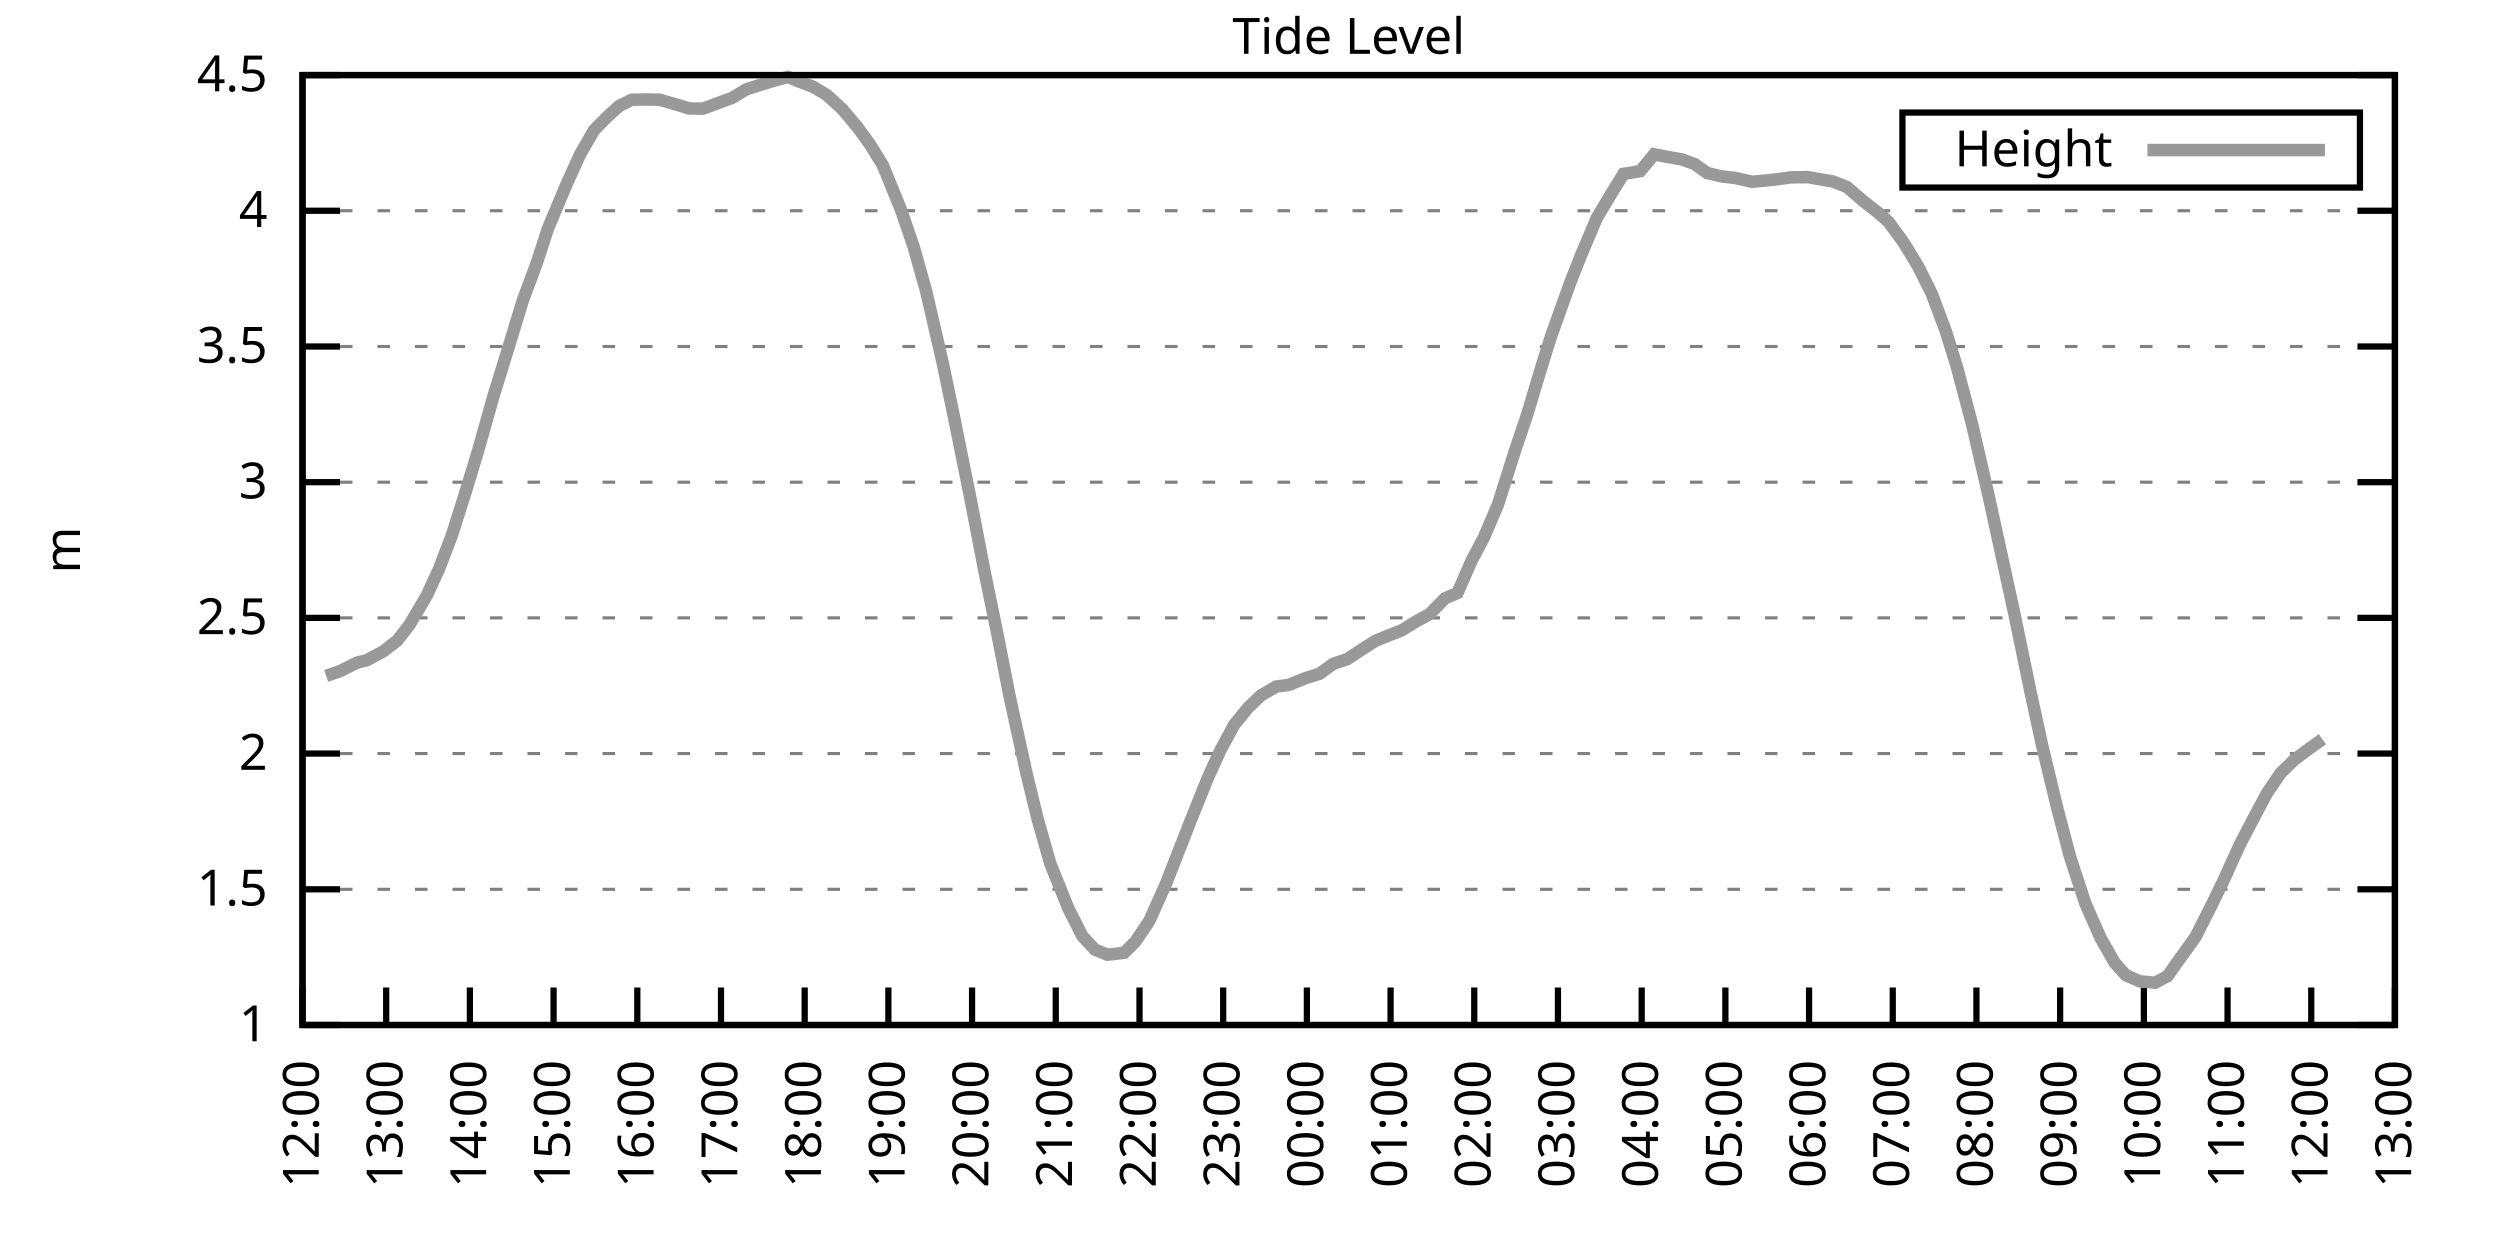
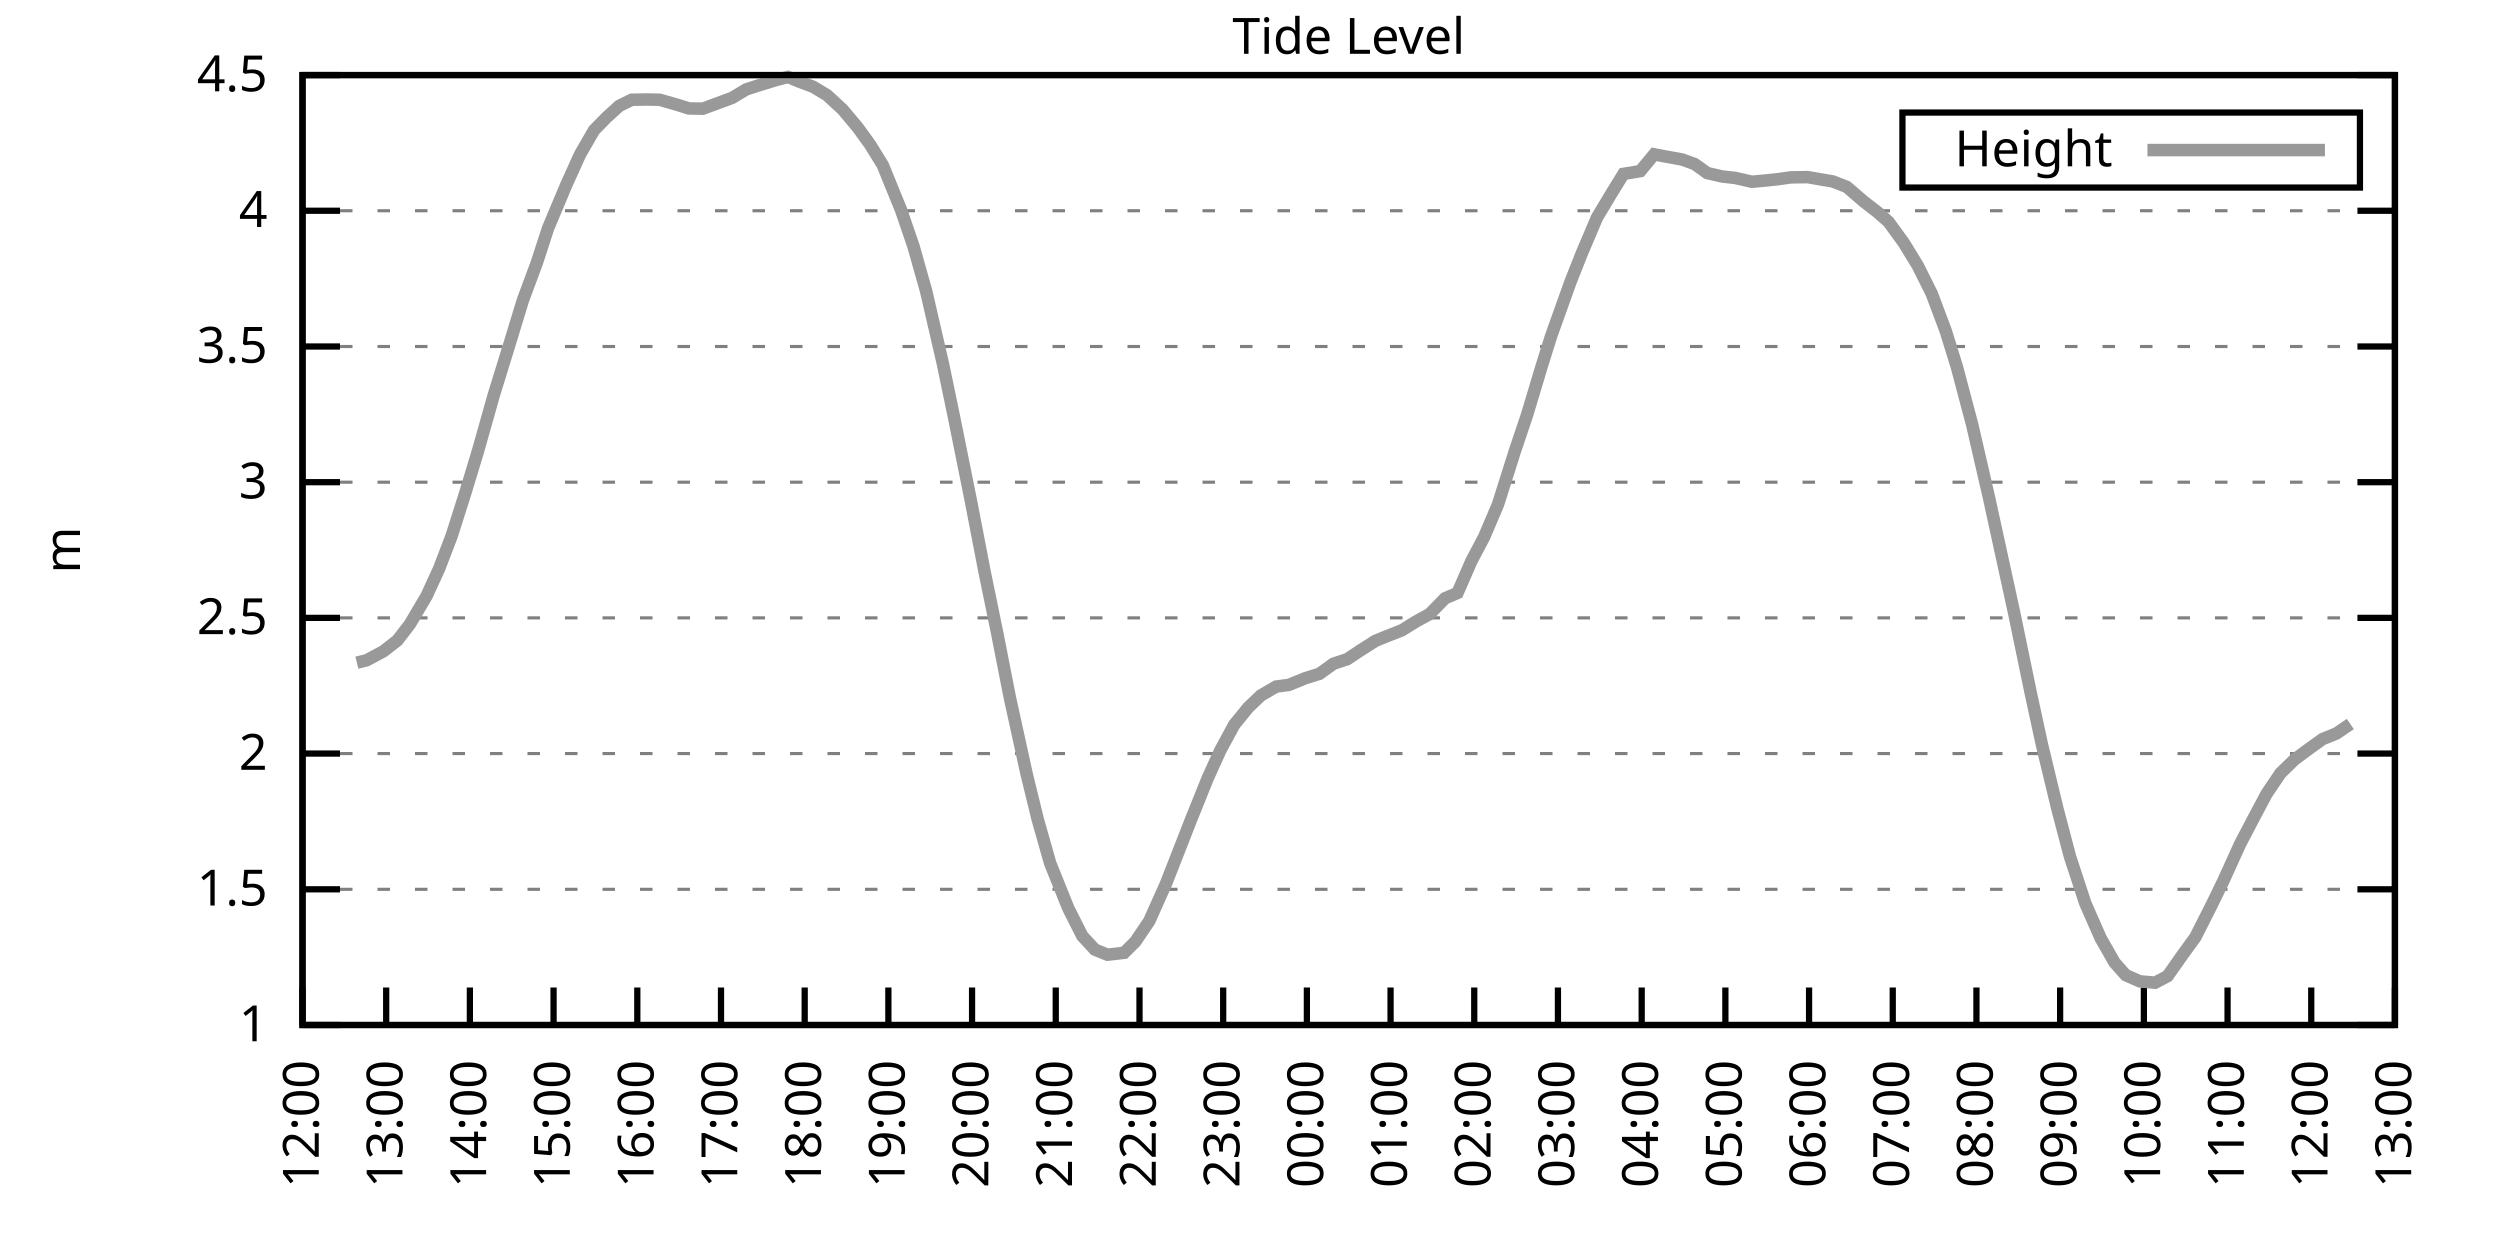
<svg xmlns="http://www.w3.org/2000/svg" xmlns:xlink="http://www.w3.org/1999/xlink" width="400" height="200" viewBox="0 0 400 200">
  <g id="gnuplot_canvas">
    <rect x="0" y="0" width="400" height="200" fill="none" />
    <defs>
      <circle id="gpDot" r="0.5" stroke-width="0.5" stroke="currentColor" />
      <path id="gpPt0" stroke-width="0.333" stroke="currentColor" d="M-1,0 h2 M0,-1 v2" />
      <path id="gpPt1" stroke-width="0.333" stroke="currentColor" d="M-1,-1 L1,1 M1,-1 L-1,1" />
      <path id="gpPt2" stroke-width="0.333" stroke="currentColor" d="M-1,0 L1,0 M0,-1 L0,1 M-1,-1 L1,1 M-1,1 L1,-1" />
      <rect id="gpPt3" stroke-width="0.333" stroke="currentColor" x="-1" y="-1" width="2" height="2" />
      <rect id="gpPt4" stroke-width="0.333" stroke="currentColor" fill="currentColor" x="-1" y="-1" width="2" height="2" />
      <circle id="gpPt5" stroke-width="0.333" stroke="currentColor" cx="0" cy="0" r="1" />
      <use xlink:href="#gpPt5" id="gpPt6" fill="currentColor" stroke="none" />
      <path id="gpPt7" stroke-width="0.333" stroke="currentColor" d="M0,-1.33 L-1.33,0.67 L1.33,0.67 z" />
      <use xlink:href="#gpPt7" id="gpPt8" fill="currentColor" stroke="none" />
      <use xlink:href="#gpPt7" id="gpPt9" stroke="currentColor" transform="rotate(180)" />
      <use xlink:href="#gpPt9" id="gpPt10" fill="currentColor" stroke="none" />
      <use xlink:href="#gpPt3" id="gpPt11" stroke="currentColor" transform="rotate(45)" />
      <use xlink:href="#gpPt11" id="gpPt12" fill="currentColor" stroke="none" />
      <path id="gpPt13" stroke-width="0.333" stroke="currentColor" d="M0,1.330 L1.265,0.411 L0.782,-1.067 L-0.782,-1.076 L-1.265,0.411 z" />
      <use xlink:href="#gpPt13" id="gpPt14" fill="currentColor" stroke="none" />
      <filter id="textbox" filterUnits="objectBoundingBox" x="0" y="0" height="1" width="1">
        <feFlood flood-color="white" flood-opacity="1" result="bgnd" />
        <feComposite in="SourceGraphic" in2="bgnd" operator="atop" />
      </filter>
      <filter id="greybox" filterUnits="objectBoundingBox" x="0" y="0" height="1" width="1">
        <feFlood flood-color="lightgrey" flood-opacity="1" result="grey" />
        <feComposite in="SourceGraphic" in2="grey" operator="atop" />
      </filter>
    </defs>
    <g fill="none" color="white" stroke="currentColor" stroke-width="1.00" stroke-linecap="butt" stroke-linejoin="miter">
</g>
    <g fill="none" color="black" stroke="currentColor" stroke-width="1.00" stroke-linecap="butt" stroke-linejoin="miter">
      <g stroke="none" shape-rendering="crispEdges">
        <polygon fill="rgb(255, 255, 255)" points="48.40,164.00 383.18,164.00 383.18,12.02 48.40,12.02 " />
      </g>
    </g>
    <g fill="none" color="black" stroke="currentColor" stroke-width="1.00" stroke-linecap="butt" stroke-linejoin="miter">
</g>
    <g fill="none" color="black" stroke="black" stroke-width="0.50" stroke-linecap="butt" stroke-linejoin="miter">
</g>
    <g fill="none" color="gray" stroke="currentColor" stroke-width="0.50" stroke-linecap="butt" stroke-linejoin="miter">
      <path stroke="gray" stroke-dasharray="2,4" class="gridline" d="M48.40,164.00 L383.19,164.00  " />
    </g>
    <g fill="none" color="gray" stroke="gray" stroke-width="1.00" stroke-linecap="butt" stroke-linejoin="miter">
</g>
    <g fill="none" color="black" stroke="currentColor" stroke-width="1.00" stroke-linecap="butt" stroke-linejoin="miter">
      <path stroke="black" d="M48.40,164.00 L54.40,164.00 M383.19,164.00 L377.19,164.00  " />
      <g transform="translate(42.80,166.60)" stroke="none" fill="black" font-family="Sans" font-size="8.00" text-anchor="end">
        <text>
          <tspan font-family="Sans"> 1</tspan>
        </text>
      </g>
    </g>
    <g fill="none" color="black" stroke="currentColor" stroke-width="1.00" stroke-linecap="butt" stroke-linejoin="miter">
</g>
    <g fill="none" color="black" stroke="black" stroke-width="0.50" stroke-linecap="butt" stroke-linejoin="miter">
</g>
    <g fill="none" color="gray" stroke="currentColor" stroke-width="0.50" stroke-linecap="butt" stroke-linejoin="miter">
      <path stroke="gray" stroke-dasharray="2,4" class="gridline" d="M48.40,142.29 L383.19,142.29  " />
    </g>
    <g fill="none" color="gray" stroke="gray" stroke-width="1.00" stroke-linecap="butt" stroke-linejoin="miter">
</g>
    <g fill="none" color="black" stroke="currentColor" stroke-width="1.00" stroke-linecap="butt" stroke-linejoin="miter">
      <path stroke="black" d="M48.40,142.29 L54.40,142.29 M383.19,142.29 L377.19,142.29  " />
      <g transform="translate(42.80,144.89)" stroke="none" fill="black" font-family="Sans" font-size="8.00" text-anchor="end">
        <text>
          <tspan font-family="Sans"> 1.5</tspan>
        </text>
      </g>
    </g>
    <g fill="none" color="black" stroke="currentColor" stroke-width="1.00" stroke-linecap="butt" stroke-linejoin="miter">
</g>
    <g fill="none" color="black" stroke="black" stroke-width="0.50" stroke-linecap="butt" stroke-linejoin="miter">
</g>
    <g fill="none" color="gray" stroke="currentColor" stroke-width="0.50" stroke-linecap="butt" stroke-linejoin="miter">
      <path stroke="gray" stroke-dasharray="2,4" class="gridline" d="M48.40,120.57 L383.19,120.57  " />
    </g>
    <g fill="none" color="gray" stroke="gray" stroke-width="1.00" stroke-linecap="butt" stroke-linejoin="miter">
</g>
    <g fill="none" color="black" stroke="currentColor" stroke-width="1.00" stroke-linecap="butt" stroke-linejoin="miter">
      <path stroke="black" d="M48.40,120.57 L54.40,120.57 M383.19,120.57 L377.19,120.57  " />
      <g transform="translate(42.80,123.17)" stroke="none" fill="black" font-family="Sans" font-size="8.00" text-anchor="end">
        <text>
          <tspan font-family="Sans"> 2</tspan>
        </text>
      </g>
    </g>
    <g fill="none" color="black" stroke="currentColor" stroke-width="1.00" stroke-linecap="butt" stroke-linejoin="miter">
</g>
    <g fill="none" color="black" stroke="black" stroke-width="0.50" stroke-linecap="butt" stroke-linejoin="miter">
</g>
    <g fill="none" color="gray" stroke="currentColor" stroke-width="0.50" stroke-linecap="butt" stroke-linejoin="miter">
      <path stroke="gray" stroke-dasharray="2,4" class="gridline" d="M48.40,98.86 L383.19,98.86  " />
    </g>
    <g fill="none" color="gray" stroke="gray" stroke-width="1.00" stroke-linecap="butt" stroke-linejoin="miter">
</g>
    <g fill="none" color="black" stroke="currentColor" stroke-width="1.00" stroke-linecap="butt" stroke-linejoin="miter">
      <path stroke="black" d="M48.40,98.86 L54.40,98.86 M383.19,98.86 L377.19,98.86  " />
      <g transform="translate(42.80,101.46)" stroke="none" fill="black" font-family="Sans" font-size="8.00" text-anchor="end">
        <text>
          <tspan font-family="Sans"> 2.5</tspan>
        </text>
      </g>
    </g>
    <g fill="none" color="black" stroke="currentColor" stroke-width="1.00" stroke-linecap="butt" stroke-linejoin="miter">
</g>
    <g fill="none" color="black" stroke="black" stroke-width="0.50" stroke-linecap="butt" stroke-linejoin="miter">
</g>
    <g fill="none" color="gray" stroke="currentColor" stroke-width="0.50" stroke-linecap="butt" stroke-linejoin="miter">
      <path stroke="gray" stroke-dasharray="2,4" class="gridline" d="M48.40,77.15 L383.19,77.15  " />
    </g>
    <g fill="none" color="gray" stroke="gray" stroke-width="1.00" stroke-linecap="butt" stroke-linejoin="miter">
</g>
    <g fill="none" color="black" stroke="currentColor" stroke-width="1.00" stroke-linecap="butt" stroke-linejoin="miter">
      <path stroke="black" d="M48.40,77.15 L54.40,77.15 M383.19,77.15 L377.19,77.15  " />
      <g transform="translate(42.80,79.75)" stroke="none" fill="black" font-family="Sans" font-size="8.00" text-anchor="end">
        <text>
          <tspan font-family="Sans"> 3</tspan>
        </text>
      </g>
    </g>
    <g fill="none" color="black" stroke="currentColor" stroke-width="1.00" stroke-linecap="butt" stroke-linejoin="miter">
</g>
    <g fill="none" color="black" stroke="black" stroke-width="0.50" stroke-linecap="butt" stroke-linejoin="miter">
</g>
    <g fill="none" color="gray" stroke="currentColor" stroke-width="0.50" stroke-linecap="butt" stroke-linejoin="miter">
      <path stroke="gray" stroke-dasharray="2,4" class="gridline" d="M48.40,55.44 L383.19,55.44  " />
    </g>
    <g fill="none" color="gray" stroke="gray" stroke-width="1.00" stroke-linecap="butt" stroke-linejoin="miter">
</g>
    <g fill="none" color="black" stroke="currentColor" stroke-width="1.00" stroke-linecap="butt" stroke-linejoin="miter">
      <path stroke="black" d="M48.40,55.44 L54.40,55.44 M383.19,55.44 L377.19,55.44  " />
      <g transform="translate(42.80,58.04)" stroke="none" fill="black" font-family="Sans" font-size="8.00" text-anchor="end">
        <text>
          <tspan font-family="Sans"> 3.5</tspan>
        </text>
      </g>
    </g>
    <g fill="none" color="black" stroke="currentColor" stroke-width="1.00" stroke-linecap="butt" stroke-linejoin="miter">
</g>
    <g fill="none" color="black" stroke="black" stroke-width="0.50" stroke-linecap="butt" stroke-linejoin="miter">
</g>
    <g fill="none" color="gray" stroke="currentColor" stroke-width="0.50" stroke-linecap="butt" stroke-linejoin="miter">
      <path stroke="gray" stroke-dasharray="2,4" class="gridline" d="M48.40,33.72 L383.19,33.72  " />
    </g>
    <g fill="none" color="gray" stroke="gray" stroke-width="1.00" stroke-linecap="butt" stroke-linejoin="miter">
</g>
    <g fill="none" color="black" stroke="currentColor" stroke-width="1.00" stroke-linecap="butt" stroke-linejoin="miter">
      <path stroke="black" d="M48.40,33.72 L54.40,33.72 M383.19,33.72 L377.19,33.72  " />
      <g transform="translate(42.80,36.32)" stroke="none" fill="black" font-family="Sans" font-size="8.00" text-anchor="end">
        <text>
          <tspan font-family="Sans"> 4</tspan>
        </text>
      </g>
    </g>
    <g fill="none" color="black" stroke="currentColor" stroke-width="1.00" stroke-linecap="butt" stroke-linejoin="miter">
</g>
    <g fill="none" color="black" stroke="black" stroke-width="0.50" stroke-linecap="butt" stroke-linejoin="miter">
</g>
    <g fill="none" color="gray" stroke="currentColor" stroke-width="0.50" stroke-linecap="butt" stroke-linejoin="miter">
      <path stroke="gray" stroke-dasharray="2,4" class="gridline" d="M48.40,12.01 L383.19,12.01  " />
    </g>
    <g fill="none" color="gray" stroke="gray" stroke-width="1.00" stroke-linecap="butt" stroke-linejoin="miter">
</g>
    <g fill="none" color="black" stroke="currentColor" stroke-width="1.00" stroke-linecap="butt" stroke-linejoin="miter">
      <path stroke="black" d="M48.40,12.01 L54.40,12.01 M383.19,12.01 L377.19,12.01  " />
      <g transform="translate(42.80,14.61)" stroke="none" fill="black" font-family="Sans" font-size="8.00" text-anchor="end">
        <text>
          <tspan font-family="Sans"> 4.5</tspan>
        </text>
      </g>
    </g>
    <g fill="none" color="black" stroke="currentColor" stroke-width="1.00" stroke-linecap="butt" stroke-linejoin="miter">
      <path stroke="black" d="M48.40,164.00 L48.40,158.00  " />
      <g transform="translate(51.00,169.60) rotate(270.00)" stroke="none" fill="black" font-family="Sans" font-size="8.00" text-anchor="end">
        <text>
          <tspan font-family="Sans">12:00</tspan>
        </text>
      </g>
    </g>
    <g fill="none" color="black" stroke="currentColor" stroke-width="1.00" stroke-linecap="butt" stroke-linejoin="miter">
      <path stroke="black" d="M61.79,164.00 L61.79,158.00  " />
      <g transform="translate(64.39,169.60) rotate(270.00)" stroke="none" fill="black" font-family="Sans" font-size="8.00" text-anchor="end">
        <text>
          <tspan font-family="Sans">13:00</tspan>
        </text>
      </g>
    </g>
    <g fill="none" color="black" stroke="currentColor" stroke-width="1.00" stroke-linecap="butt" stroke-linejoin="miter">
      <path stroke="black" d="M75.18,164.00 L75.18,158.00  " />
      <g transform="translate(77.78,169.60) rotate(270.00)" stroke="none" fill="black" font-family="Sans" font-size="8.00" text-anchor="end">
        <text>
          <tspan font-family="Sans">14:00</tspan>
        </text>
      </g>
    </g>
    <g fill="none" color="black" stroke="currentColor" stroke-width="1.00" stroke-linecap="butt" stroke-linejoin="miter">
      <path stroke="black" d="M88.57,164.00 L88.57,158.00  " />
      <g transform="translate(91.17,169.60) rotate(270.00)" stroke="none" fill="black" font-family="Sans" font-size="8.00" text-anchor="end">
        <text>
          <tspan font-family="Sans">15:00</tspan>
        </text>
      </g>
    </g>
    <g fill="none" color="black" stroke="currentColor" stroke-width="1.00" stroke-linecap="butt" stroke-linejoin="miter">
      <path stroke="black" d="M101.97,164.00 L101.97,158.00  " />
      <g transform="translate(104.57,169.60) rotate(270.00)" stroke="none" fill="black" font-family="Sans" font-size="8.00" text-anchor="end">
        <text>
          <tspan font-family="Sans">16:00</tspan>
        </text>
      </g>
    </g>
    <g fill="none" color="black" stroke="currentColor" stroke-width="1.00" stroke-linecap="butt" stroke-linejoin="miter">
      <path stroke="black" d="M115.36,164.00 L115.36,158.00  " />
      <g transform="translate(117.96,169.60) rotate(270.00)" stroke="none" fill="black" font-family="Sans" font-size="8.00" text-anchor="end">
        <text>
          <tspan font-family="Sans">17:00</tspan>
        </text>
      </g>
    </g>
    <g fill="none" color="black" stroke="currentColor" stroke-width="1.00" stroke-linecap="butt" stroke-linejoin="miter">
      <path stroke="black" d="M128.75,164.00 L128.75,158.00  " />
      <g transform="translate(131.35,169.60) rotate(270.00)" stroke="none" fill="black" font-family="Sans" font-size="8.00" text-anchor="end">
        <text>
          <tspan font-family="Sans">18:00</tspan>
        </text>
      </g>
    </g>
    <g fill="none" color="black" stroke="currentColor" stroke-width="1.00" stroke-linecap="butt" stroke-linejoin="miter">
      <path stroke="black" d="M142.14,164.00 L142.14,158.00  " />
      <g transform="translate(144.74,169.60) rotate(270.00)" stroke="none" fill="black" font-family="Sans" font-size="8.00" text-anchor="end">
        <text>
          <tspan font-family="Sans">19:00</tspan>
        </text>
      </g>
    </g>
    <g fill="none" color="black" stroke="currentColor" stroke-width="1.00" stroke-linecap="butt" stroke-linejoin="miter">
      <path stroke="black" d="M155.53,164.00 L155.53,158.00  " />
      <g transform="translate(158.13,169.60) rotate(270.00)" stroke="none" fill="black" font-family="Sans" font-size="8.00" text-anchor="end">
        <text>
          <tspan font-family="Sans">20:00</tspan>
        </text>
      </g>
    </g>
    <g fill="none" color="black" stroke="currentColor" stroke-width="1.00" stroke-linecap="butt" stroke-linejoin="miter">
      <path stroke="black" d="M168.92,164.00 L168.92,158.00  " />
      <g transform="translate(171.52,169.60) rotate(270.00)" stroke="none" fill="black" font-family="Sans" font-size="8.00" text-anchor="end">
        <text>
          <tspan font-family="Sans">21:00</tspan>
        </text>
      </g>
    </g>
    <g fill="none" color="black" stroke="currentColor" stroke-width="1.00" stroke-linecap="butt" stroke-linejoin="miter">
      <path stroke="black" d="M182.32,164.00 L182.32,158.00  " />
      <g transform="translate(184.92,169.60) rotate(270.00)" stroke="none" fill="black" font-family="Sans" font-size="8.00" text-anchor="end">
        <text>
          <tspan font-family="Sans">22:00</tspan>
        </text>
      </g>
    </g>
    <g fill="none" color="black" stroke="currentColor" stroke-width="1.00" stroke-linecap="butt" stroke-linejoin="miter">
      <path stroke="black" d="M195.71,164.00 L195.71,158.00  " />
      <g transform="translate(198.31,169.60) rotate(270.00)" stroke="none" fill="black" font-family="Sans" font-size="8.00" text-anchor="end">
        <text>
          <tspan font-family="Sans">23:00</tspan>
        </text>
      </g>
    </g>
    <g fill="none" color="black" stroke="currentColor" stroke-width="1.00" stroke-linecap="butt" stroke-linejoin="miter">
      <path stroke="black" d="M209.10,164.00 L209.10,158.00  " />
      <g transform="translate(211.70,169.60) rotate(270.00)" stroke="none" fill="black" font-family="Sans" font-size="8.00" text-anchor="end">
        <text>
          <tspan font-family="Sans">00:00</tspan>
        </text>
      </g>
    </g>
    <g fill="none" color="black" stroke="currentColor" stroke-width="1.00" stroke-linecap="butt" stroke-linejoin="miter">
      <path stroke="black" d="M222.49,164.00 L222.49,158.00  " />
      <g transform="translate(225.09,169.60) rotate(270.00)" stroke="none" fill="black" font-family="Sans" font-size="8.00" text-anchor="end">
        <text>
          <tspan font-family="Sans">01:00</tspan>
        </text>
      </g>
    </g>
    <g fill="none" color="black" stroke="currentColor" stroke-width="1.00" stroke-linecap="butt" stroke-linejoin="miter">
      <path stroke="black" d="M235.88,164.00 L235.88,158.00  " />
      <g transform="translate(238.48,169.60) rotate(270.00)" stroke="none" fill="black" font-family="Sans" font-size="8.00" text-anchor="end">
        <text>
          <tspan font-family="Sans">02:00</tspan>
        </text>
      </g>
    </g>
    <g fill="none" color="black" stroke="currentColor" stroke-width="1.00" stroke-linecap="butt" stroke-linejoin="miter">
      <path stroke="black" d="M249.27,164.00 L249.27,158.00  " />
      <g transform="translate(251.87,169.60) rotate(270.00)" stroke="none" fill="black" font-family="Sans" font-size="8.00" text-anchor="end">
        <text>
          <tspan font-family="Sans">03:00</tspan>
        </text>
      </g>
    </g>
    <g fill="none" color="black" stroke="currentColor" stroke-width="1.00" stroke-linecap="butt" stroke-linejoin="miter">
      <path stroke="black" d="M262.67,164.00 L262.67,158.00  " />
      <g transform="translate(265.27,169.60) rotate(270.00)" stroke="none" fill="black" font-family="Sans" font-size="8.00" text-anchor="end">
        <text>
          <tspan font-family="Sans">04:00</tspan>
        </text>
      </g>
    </g>
    <g fill="none" color="black" stroke="currentColor" stroke-width="1.00" stroke-linecap="butt" stroke-linejoin="miter">
      <path stroke="black" d="M276.06,164.00 L276.06,158.00  " />
      <g transform="translate(278.66,169.60) rotate(270.00)" stroke="none" fill="black" font-family="Sans" font-size="8.00" text-anchor="end">
        <text>
          <tspan font-family="Sans">05:00</tspan>
        </text>
      </g>
    </g>
    <g fill="none" color="black" stroke="currentColor" stroke-width="1.00" stroke-linecap="butt" stroke-linejoin="miter">
      <path stroke="black" d="M289.45,164.00 L289.45,158.00  " />
      <g transform="translate(292.05,169.60) rotate(270.00)" stroke="none" fill="black" font-family="Sans" font-size="8.00" text-anchor="end">
        <text>
          <tspan font-family="Sans">06:00</tspan>
        </text>
      </g>
    </g>
    <g fill="none" color="black" stroke="currentColor" stroke-width="1.00" stroke-linecap="butt" stroke-linejoin="miter">
      <path stroke="black" d="M302.84,164.00 L302.84,158.00  " />
      <g transform="translate(305.44,169.60) rotate(270.00)" stroke="none" fill="black" font-family="Sans" font-size="8.00" text-anchor="end">
        <text>
          <tspan font-family="Sans">07:00</tspan>
        </text>
      </g>
    </g>
    <g fill="none" color="black" stroke="currentColor" stroke-width="1.00" stroke-linecap="butt" stroke-linejoin="miter">
      <path stroke="black" d="M316.23,164.00 L316.23,158.00  " />
      <g transform="translate(318.83,169.60) rotate(270.00)" stroke="none" fill="black" font-family="Sans" font-size="8.00" text-anchor="end">
        <text>
          <tspan font-family="Sans">08:00</tspan>
        </text>
      </g>
    </g>
    <g fill="none" color="black" stroke="currentColor" stroke-width="1.00" stroke-linecap="butt" stroke-linejoin="miter">
      <path stroke="black" d="M329.62,164.00 L329.62,158.00  " />
      <g transform="translate(332.22,169.60) rotate(270.00)" stroke="none" fill="black" font-family="Sans" font-size="8.00" text-anchor="end">
        <text>
          <tspan font-family="Sans">09:00</tspan>
        </text>
      </g>
    </g>
    <g fill="none" color="black" stroke="currentColor" stroke-width="1.00" stroke-linecap="butt" stroke-linejoin="miter">
      <path stroke="black" d="M343.02,164.00 L343.02,158.00  " />
      <g transform="translate(345.62,169.60) rotate(270.00)" stroke="none" fill="black" font-family="Sans" font-size="8.00" text-anchor="end">
        <text>
          <tspan font-family="Sans">10:00</tspan>
        </text>
      </g>
    </g>
    <g fill="none" color="black" stroke="currentColor" stroke-width="1.00" stroke-linecap="butt" stroke-linejoin="miter">
      <path stroke="black" d="M356.41,164.00 L356.41,158.00  " />
      <g transform="translate(359.01,169.60) rotate(270.00)" stroke="none" fill="black" font-family="Sans" font-size="8.00" text-anchor="end">
        <text>
          <tspan font-family="Sans">11:00</tspan>
        </text>
      </g>
    </g>
    <g fill="none" color="black" stroke="currentColor" stroke-width="1.00" stroke-linecap="butt" stroke-linejoin="miter">
      <path stroke="black" d="M369.80,164.00 L369.80,158.00  " />
      <g transform="translate(372.40,169.60) rotate(270.00)" stroke="none" fill="black" font-family="Sans" font-size="8.00" text-anchor="end">
        <text>
          <tspan font-family="Sans">12:00</tspan>
        </text>
      </g>
    </g>
    <g fill="none" color="black" stroke="currentColor" stroke-width="1.00" stroke-linecap="butt" stroke-linejoin="miter">
      <path stroke="black" d="M383.19,164.00 L383.19,158.00  " />
      <g transform="translate(385.79,169.60) rotate(270.00)" stroke="none" fill="black" font-family="Sans" font-size="8.00" text-anchor="end">
        <text>
          <tspan font-family="Sans">13:00</tspan>
        </text>
      </g>
    </g>
    <g fill="none" color="black" stroke="currentColor" stroke-width="1.00" stroke-linecap="butt" stroke-linejoin="miter">
</g>
    <g fill="none" color="black" stroke="currentColor" stroke-width="1.00" stroke-linecap="butt" stroke-linejoin="miter">
      <path stroke="black" d="M48.40,12.01 L48.40,164.00 L383.19,164.00 L383.19,12.01 L48.40,12.01 Z  " />
    </g>
    <g fill="none" color="black" stroke="currentColor" stroke-width="1.00" stroke-linecap="butt" stroke-linejoin="miter">
</g>
    <g fill="none" color="black" stroke="currentColor" stroke-width="1.00" stroke-linecap="butt" stroke-linejoin="miter">
      <path stroke="black" d="M304.39,30.01 L304.39,18.01 L377.59,18.01 L377.59,30.01 L304.39,30.01 Z  " />
    </g>
    <g id="Tide_level_plot_1">
      <g fill="none" color="white" stroke="black" stroke-width="2.00" stroke-linecap="butt" stroke-linejoin="miter">
</g>
      <g fill="none" color="black" stroke="currentColor" stroke-width="2.00" stroke-linecap="butt" stroke-linejoin="miter">
        <g transform="translate(337.99,26.61)" stroke="none" fill="black" font-family="Sans" font-size="8.00" text-anchor="end">
          <text>
            <tspan font-family="Sans">Height</tspan>
          </text>
        </g>
      </g>
      <g fill="none" color="black" stroke="currentColor" stroke-width="2.00" stroke-linecap="butt" stroke-linejoin="miter">
-         <path stroke="rgb(153, 153, 153)" d="M343.59,24.01 L371.99,24.01 M52.19,108.15 L54.43,107.37 L57.10,106.03 L58.67,105.64 L61.35,104.20 L63.58,102.47   L65.59,99.86 L68.26,95.34 L70.27,90.96 L72.28,85.70 L74.51,78.67 L76.52,72.02 L78.98,63.30 L81.66,54.61   L83.66,48.05 L85.90,42.02 L87.68,36.55 L90.58,29.64 L92.82,24.69 L95.05,20.83 L97.06,18.78 L99.06,16.96   L101.07,15.96 L103.53,15.92 L105.54,15.96 L108.44,16.79 L110.22,17.35 L112.46,17.39 L114.91,16.48 L117.14,15.66   L119.38,14.31 L121.38,13.66 L124.06,12.84 L126.07,12.31 L127.86,13.05 L130.09,13.88 L132.32,15.22 L134.78,17.48   L137.23,20.39 L139.24,23.17 L141.25,26.43 L144.15,33.55 L146.16,39.41 L148.17,46.53 L150.85,58.13 L152.63,66.68   L155.31,79.97 L157.54,91.52 L159.55,101.29 L161.56,111.54 L164.24,123.74 L166.02,131.04 L168.03,138.12 L170.93,145.33   L173.17,149.76 L175.17,151.93 L177.18,152.75 L179.86,152.45 L181.65,150.67 L183.88,147.37 L186.56,141.38 L188.57,136.25   L190.57,131.13 L193.25,124.48 L195.26,120.05 L197.49,115.93 L199.73,113.19 L201.73,111.28 L204.19,109.85 L206.20,109.59   L208.88,108.50 L211.11,107.81 L213.34,106.20 L215.57,105.46 L217.58,104.12 L220.04,102.55 L222.04,101.73 L224.28,100.86   L226.51,99.47 L228.74,98.25 L231.20,95.73 L233.20,94.87 L235.44,89.74 L237.44,85.96 L239.68,80.71 L242.36,72.24   L244.36,66.29 L246.60,58.82 L248.16,53.83 L251.28,45.10 L253.07,40.58 L255.52,34.81 L257.76,31.07 L259.76,27.82   L262.44,27.38 L264.67,24.69 L266.46,25.04 L269.14,25.52 L271.15,26.25 L273.16,27.69 L275.61,28.25 L277.62,28.47   L280.30,29.08 L282.31,28.90 L284.32,28.69 L286.55,28.38 L289.23,28.34 L291.23,28.69 L293.24,29.03 L295.48,29.90   L298.15,32.20 L300.39,33.94 L302.17,35.50 L304.63,38.89 L306.86,42.54 L309.09,47.01 L311.32,52.96 L313.11,58.74   L315.56,67.99 L318.24,79.62 L322.26,98.04 L324.94,110.98 L326.72,119.18 L329.18,129.39 L331.19,137.03 L333.64,144.50   L336.10,150.10 L338.33,154.01 L340.11,156.01 L342.35,157.01 L344.80,157.23 L346.81,156.18 L349.04,153.01 L351.27,149.93   L353.95,144.63 L355.74,140.94 L358.42,135.04 L360.65,130.78 L362.66,127.00 L364.89,123.70 L367.12,121.53 L369.35,119.88   L371.58,118.27  " />
+         <path stroke="rgb(153, 153, 153)" d="M343.59,24.01 L371.99,24.01 M57.10,106.03 L58.67,105.64 L61.35,104.20 L63.58,102.47 L65.59,99.86 L68.26,95.34   L70.27,90.96 L72.28,85.70 L74.51,78.67 L76.52,72.02 L78.98,63.30 L81.66,54.61 L83.66,48.05 L85.90,42.02   L87.68,36.55 L90.58,29.64 L92.82,24.69 L95.05,20.83 L97.06,18.78 L99.06,16.96 L101.07,15.96 L103.53,15.92   L105.54,15.96 L108.44,16.79 L110.22,17.35 L112.46,17.39 L114.91,16.48 L117.14,15.66 L119.38,14.31 L121.38,13.66   L124.06,12.84 L126.07,12.31 L127.86,13.05 L130.09,13.88 L132.32,15.22 L134.78,17.48 L137.23,20.39 L139.24,23.17   L141.25,26.43 L144.15,33.55 L146.16,39.41 L148.17,46.53 L150.85,58.13 L152.63,66.68 L155.31,79.97 L157.54,91.52   L159.55,101.29 L161.56,111.54 L164.24,123.74 L166.02,131.04 L168.03,138.12 L170.93,145.33 L173.17,149.76 L175.17,151.93   L177.18,152.75 L179.86,152.45 L181.65,150.67 L183.88,147.37 L186.56,141.38 L188.57,136.25 L190.57,131.13 L193.25,124.48   L195.26,120.05 L197.49,115.93 L199.73,113.19 L201.73,111.28 L204.19,109.85 L206.20,109.59 L208.88,108.50 L211.11,107.81   L213.34,106.20 L215.57,105.46 L217.58,104.12 L220.04,102.55 L222.04,101.73 L224.28,100.86 L226.51,99.47 L228.74,98.25   L231.20,95.73 L233.20,94.87 L235.44,89.74 L237.44,85.96 L239.68,80.71 L242.36,72.24 L244.36,66.29 L246.60,58.82   L248.16,53.83 L251.28,45.10 L253.07,40.58 L255.52,34.81 L257.76,31.07 L259.76,27.82 L262.44,27.38 L264.67,24.69   L266.46,25.04 L269.14,25.52 L271.15,26.25 L273.16,27.69 L275.61,28.25 L277.62,28.47 L280.30,29.08 L282.31,28.90   L284.32,28.69 L286.55,28.38 L289.23,28.34 L291.23,28.69 L293.24,29.03 L295.48,29.90 L298.15,32.20 L300.39,33.94   L302.17,35.50 L304.63,38.89 L306.86,42.54 L309.09,47.01 L311.32,52.96 L313.11,58.74 L315.56,67.99 L318.24,79.62   L322.26,98.04 L324.94,110.98 L326.72,119.18 L329.18,129.39 L331.19,137.03 L333.64,144.50 L336.10,150.10 L338.33,154.01   L340.11,156.01 L342.35,157.01 L344.80,157.23 L346.81,156.18 L349.04,153.01 L351.27,149.93 L353.95,144.63 L355.74,140.94   L358.42,135.04 L360.65,130.78 L362.66,127.00 L364.89,123.70 L367.12,121.53 L369.35,119.88 L371.58,118.27 L373.82,117.36   L376.05,115.84  " />
      </g>
    </g>
    <g fill="none" color="black" stroke="currentColor" stroke-width="2.00" stroke-linecap="butt" stroke-linejoin="miter">
</g>
    <g fill="none" color="black" stroke="black" stroke-width="1.00" stroke-linecap="butt" stroke-linejoin="miter">
</g>
    <g fill="none" color="black" stroke="currentColor" stroke-width="1.00" stroke-linecap="butt" stroke-linejoin="miter">
      <path stroke="black" d="M48.40,12.01 L48.40,164.00 L383.19,164.00 L383.19,12.01 L48.40,12.01 Z  " />
      <g transform="translate(12.80,88.01) rotate(270.00)" stroke="none" fill="black" font-family="Sans" font-size="8.00" text-anchor="middle">
        <text>
          <tspan font-family="Sans">m</tspan>
        </text>
      </g>
    </g>
    <g fill="none" color="black" stroke="currentColor" stroke-width="1.00" stroke-linecap="butt" stroke-linejoin="miter">
</g>
    <g fill="none" color="black" stroke="currentColor" stroke-width="1.00" stroke-linecap="butt" stroke-linejoin="miter">
      <g transform="translate(215.79,8.61)" stroke="none" fill="black" font-family="Sans" font-size="8.00" text-anchor="middle">
        <text>
          <tspan font-family="Sans">Tide Level</tspan>
        </text>
      </g>
    </g>
    <g fill="none" color="black" stroke="currentColor" stroke-width="1.00" stroke-linecap="butt" stroke-linejoin="miter">
</g>
  </g>
</svg>
